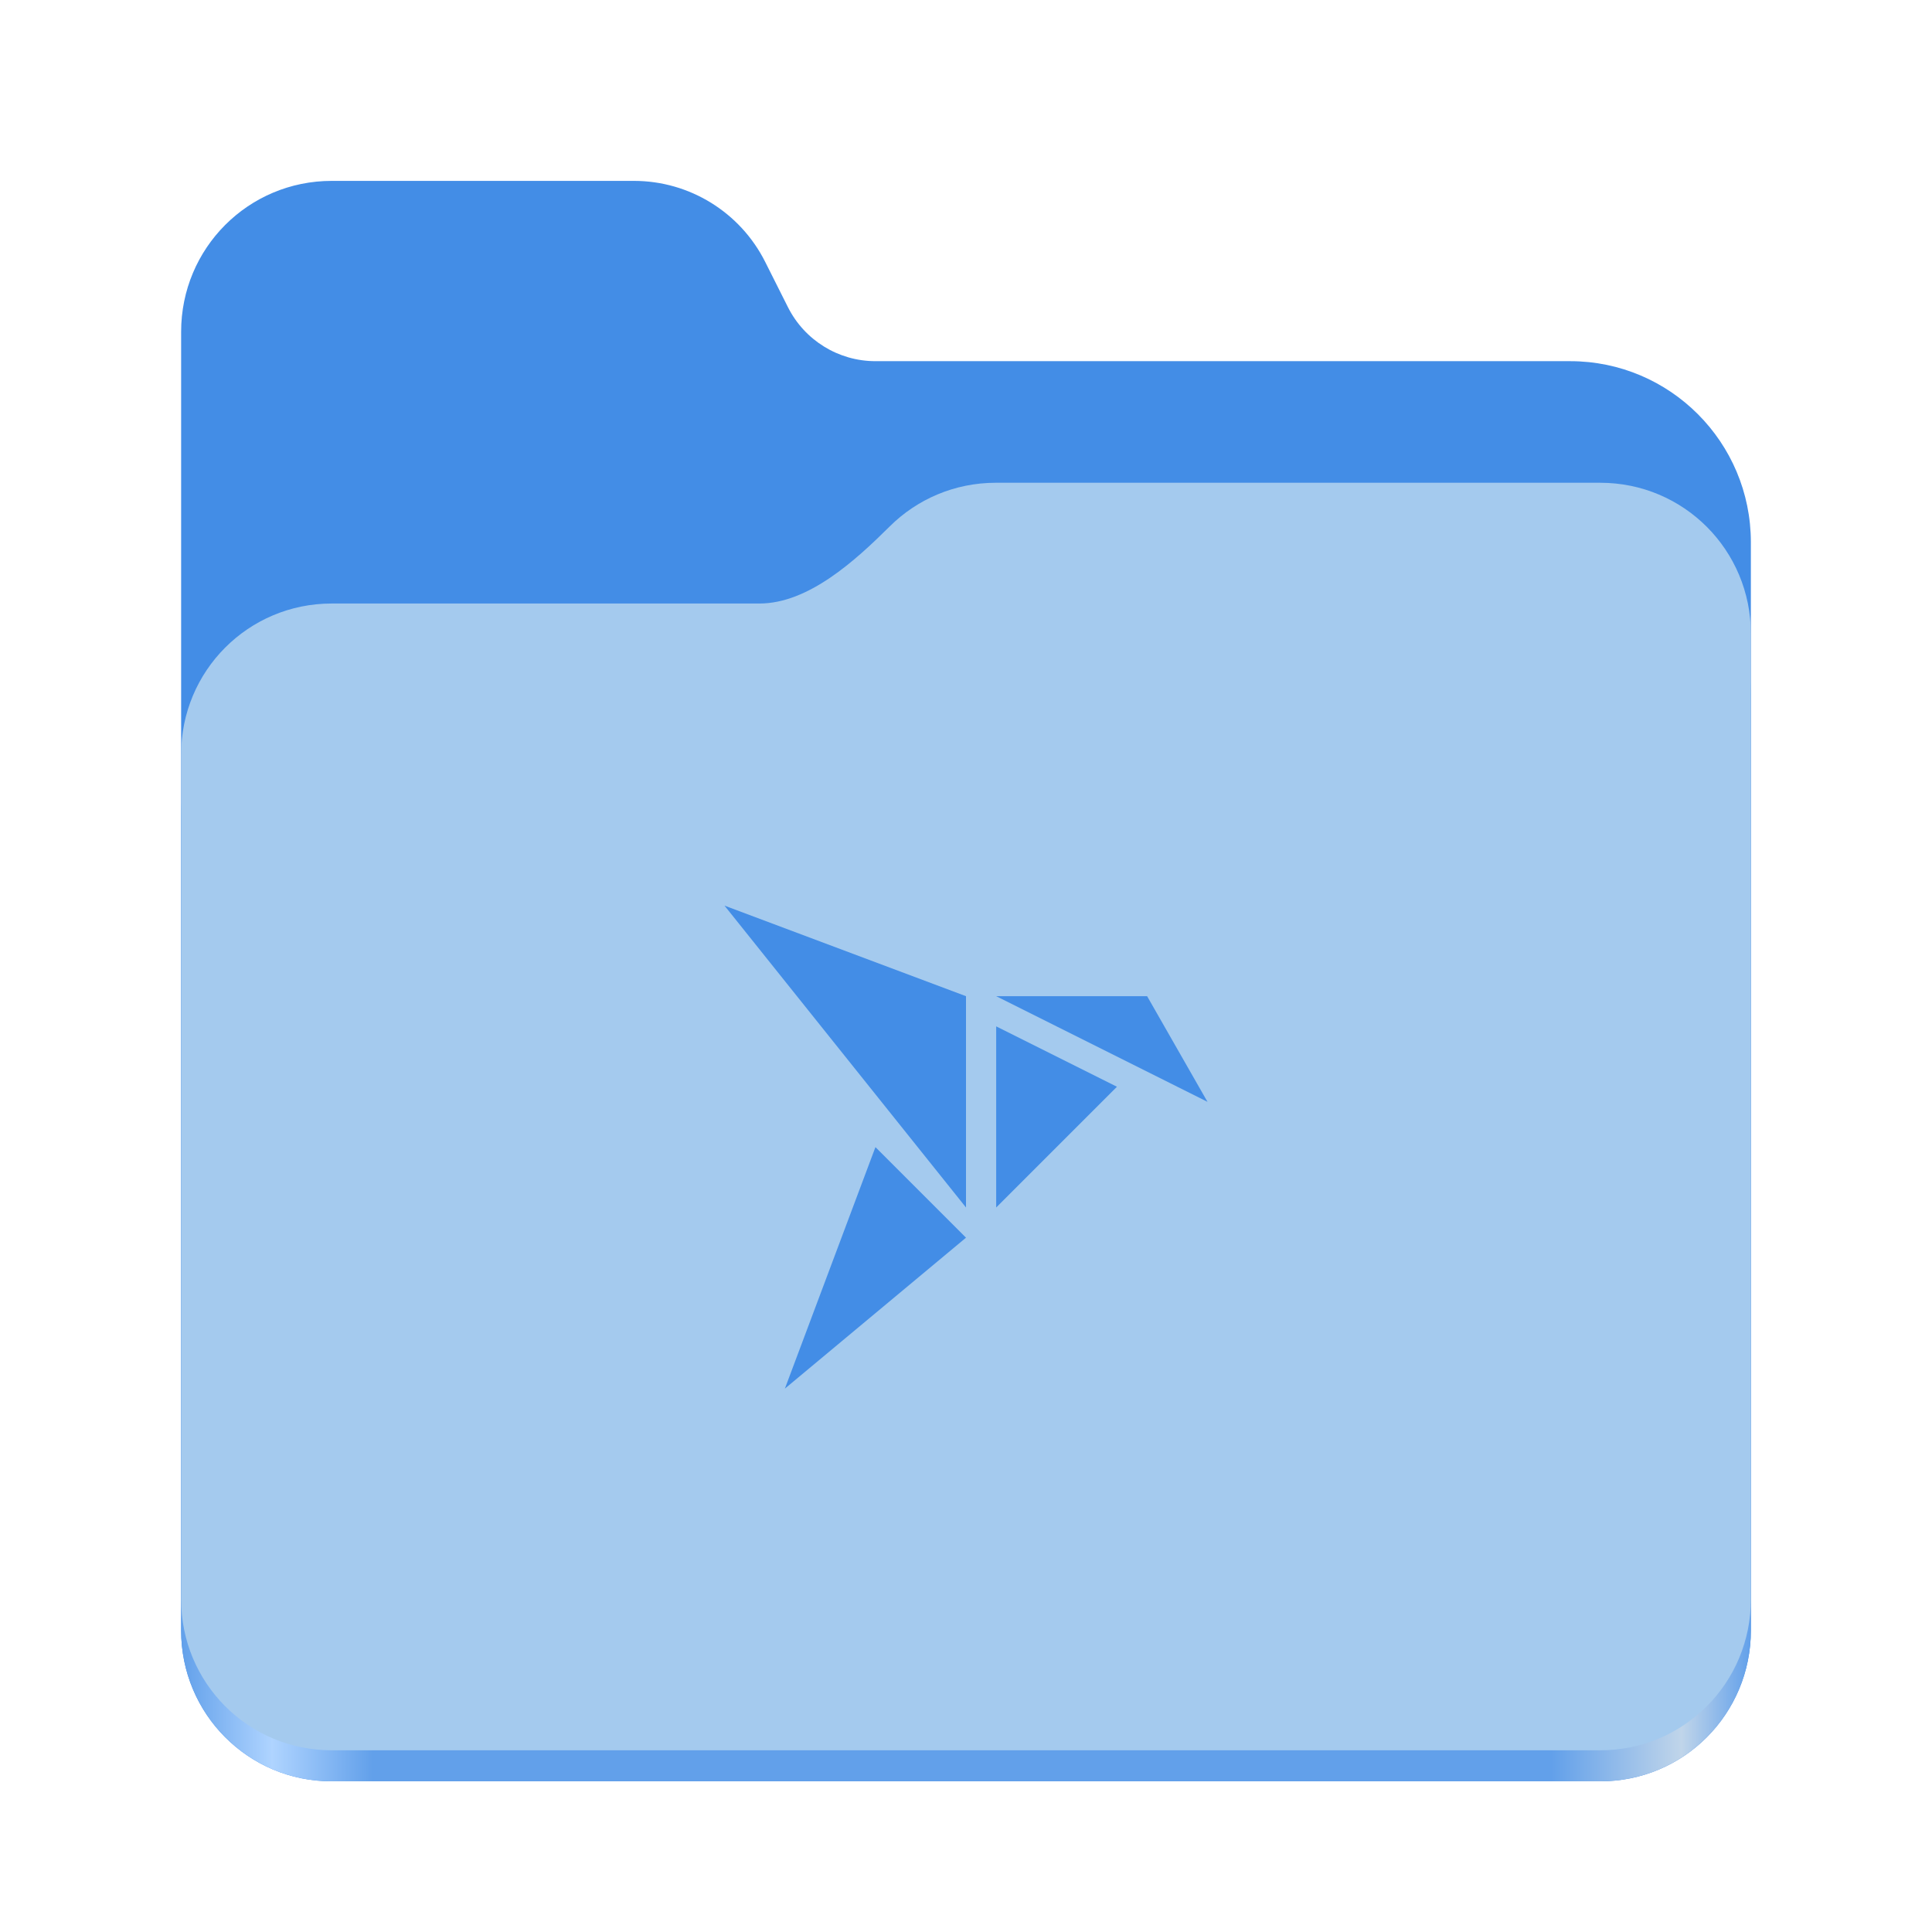
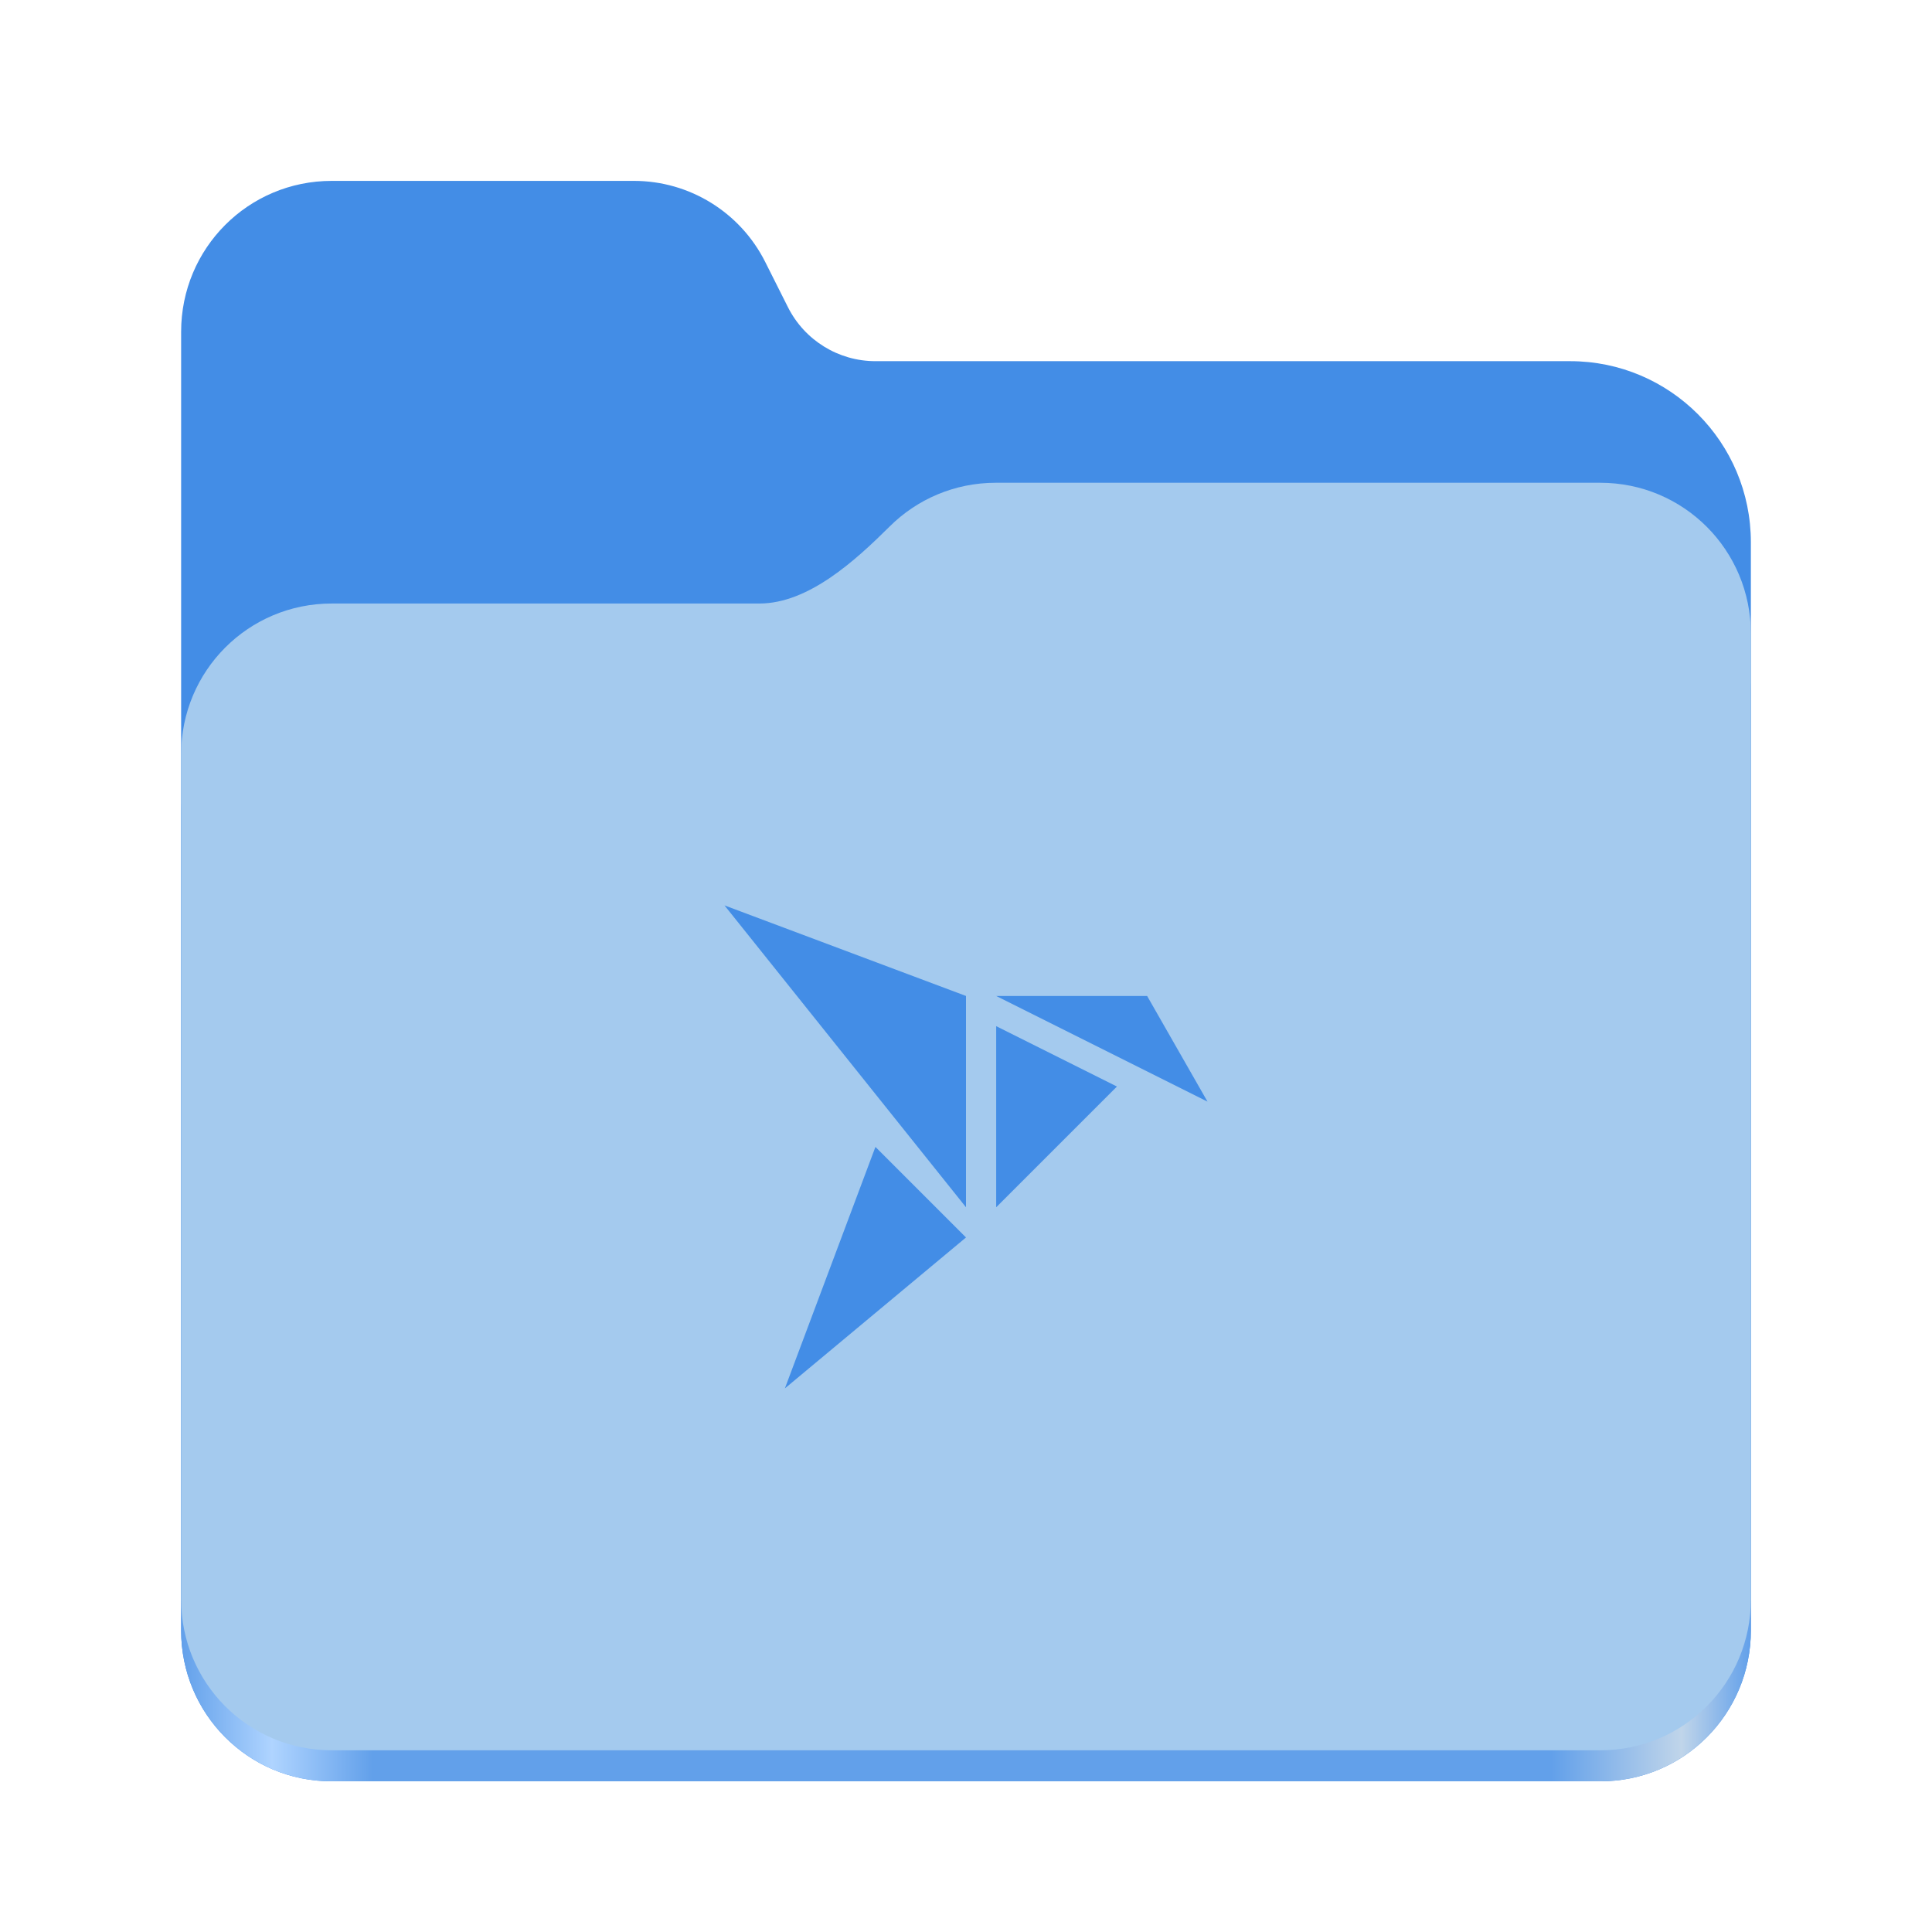
<svg xmlns="http://www.w3.org/2000/svg" xmlns:xlink="http://www.w3.org/1999/xlink" height="128" viewBox="0 0 128 128" width="128" version="1.1" id="svg5248">
  <defs id="defs5252">
    <linearGradient xlink:href="#linearGradient2023" id="linearGradient2025" x1="2689.252" y1="-1106.803" x2="2918.07" y2="-1106.803" gradientUnits="userSpaceOnUse" />
    <linearGradient id="linearGradient2023">
      <stop style="stop-color:#62a0ea;stop-opacity:1;" offset="0" id="stop2019" />
      <stop style="stop-color:#afd4ff;stop-opacity:1;" offset="0.058" id="stop2795" />
      <stop style="stop-color:#62a0ea;stop-opacity:1;" offset="0.122" id="stop2797" />
      <stop style="stop-color:#62a0ea;stop-opacity:1;" offset="0.873" id="stop2793" />
      <stop style="stop-color:#c0d5ea;stop-opacity:1;" offset="0.956" id="stop2791" />
      <stop style="stop-color:#62a0ea;stop-opacity:1;" offset="1" id="stop2021" />
    </linearGradient>
  </defs>
  <linearGradient id="a" gradientUnits="userSpaceOnUse" x1="12" x2="116" y1="64" y2="64">
    <stop offset="0" stop-color="#3d3846" id="stop5214" />
    <stop offset="0.05" stop-color="#77767b" id="stop5216" />
    <stop offset="0.1" stop-color="#5e5c64" id="stop5218" />
    <stop offset="0.9" stop-color="#504e56" id="stop5220" />
    <stop offset="0.95" stop-color="#77767b" id="stop5222" />
    <stop offset="1" stop-color="#3d3846" id="stop5224" />
  </linearGradient>
  <linearGradient id="b" gradientUnits="userSpaceOnUse" x1="12" x2="112.041" y1="60" y2="80.988">
    <stop offset="0" stop-color="#77767b" id="stop5227" />
    <stop offset="0.384" stop-color="#9a9996" id="stop5229" />
    <stop offset="0.721" stop-color="#77767b" id="stop5231" />
    <stop offset="1" stop-color="#68666f" id="stop5233" />
  </linearGradient>
  <g id="g760" style="display:inline;stroke-width:1.264;enable-background:new" transform="matrix(0.4545101,0,0,0.4555215,-1210.292,616.1566)">
    <path id="rect1135" style="fill:#438de6;fill-opacity:1;stroke-width:8.791;stroke-linecap:round;stop-color:#000000" d="m 2711.206,-1326.332 c -12.162,0 -21.954,9.791 -21.954,21.953 v 188.867 c 0,12.162 9.793,21.953 21.954,21.953 h 184.909 c 12.162,0 21.954,-9.791 21.954,-21.953 v -158.255 a 26.343,26.343 45 0 0 -26.343,-26.343 h -101.266 a 14.284,14.284 31.639 0 1 -12.758,-7.861 l -3.308,-6.57 a 21.426,21.426 31.639 0 0 -19.137,-11.791 z" />
    <path id="path1953" style="fill:url(#linearGradient2025);fill-opacity:1;stroke-width:8.791;stroke-linecap:round;stop-color:#000000" d="m 2808.014,-1273.645 c -6.043,0 -11.502,2.418 -15.465,6.343 -5.003,4.955 -11.848,11.22 -18.994,11.22 h -62.349 c -12.162,0 -21.954,9.791 -21.954,21.953 v 118.618 c 0,12.162 9.793,21.953 21.954,21.953 h 184.909 c 12.162,0 21.954,-9.791 21.954,-21.953 v -105.446 -13.172 -17.562 c 0,-12.162 -9.793,-21.953 -21.954,-21.953 z" />
    <path id="rect1586" style="fill:#a4caee;fill-opacity:1;stroke-width:8.791;stroke-linecap:round;stop-color:#000000" d="m 2808.014,-1282.426 c -6.043,0 -11.502,2.418 -15.465,6.343 -5.003,4.955 -11.848,11.22 -18.994,11.22 h -62.349 c -12.162,0 -21.954,9.791 -21.954,21.953 v 122.887 c 0,12.162 9.793,21.953 21.954,21.953 h 184.909 c 12.162,0 21.954,-9.791 21.954,-21.953 v -109.715 -13.172 -17.562 c 0,-12.162 -9.793,-21.953 -21.954,-21.953 z" />
  </g>
-   <path d="M 48,60 64,80 V 66 Z M 66,66 80,73 76,66 Z m 0,2 v 12 l 8,-8 z M 58,76 l -6,16 12,-10 z" style="opacity:1;fill:#438de6;fill-opacity:1;stroke-width:2" id="path1" />
+   <path d="m 48,59.985 16,20 V 65.985 Z m 18,6 14,7 -4,-7 z m 0,2 V 79.985 l 8,-8 z m -8,8 -6,16 12,-10 z" style="fill:#438de6;fill-opacity:1;stroke-width:2" id="path1" />
</svg>
